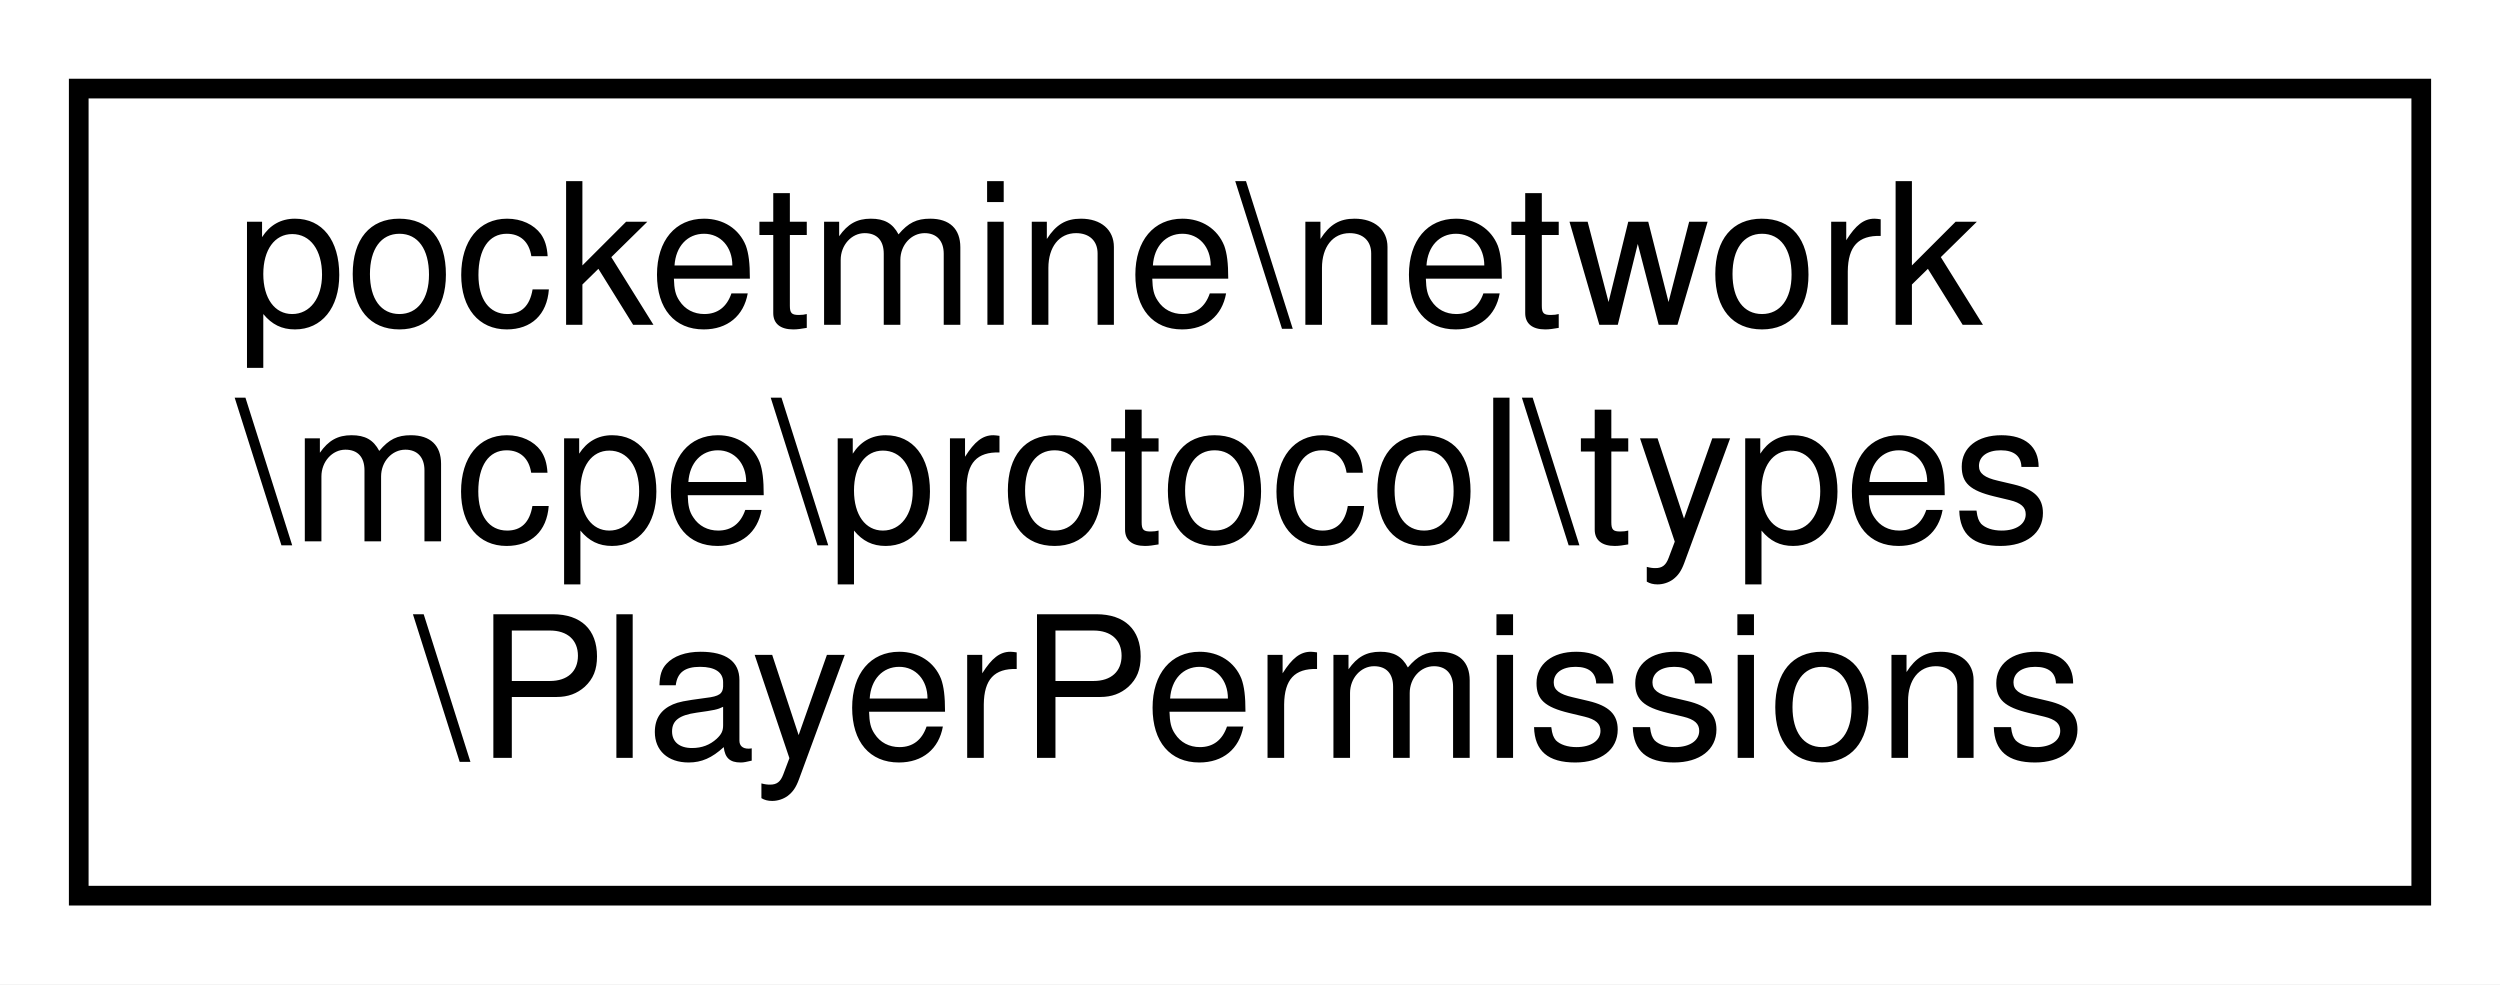
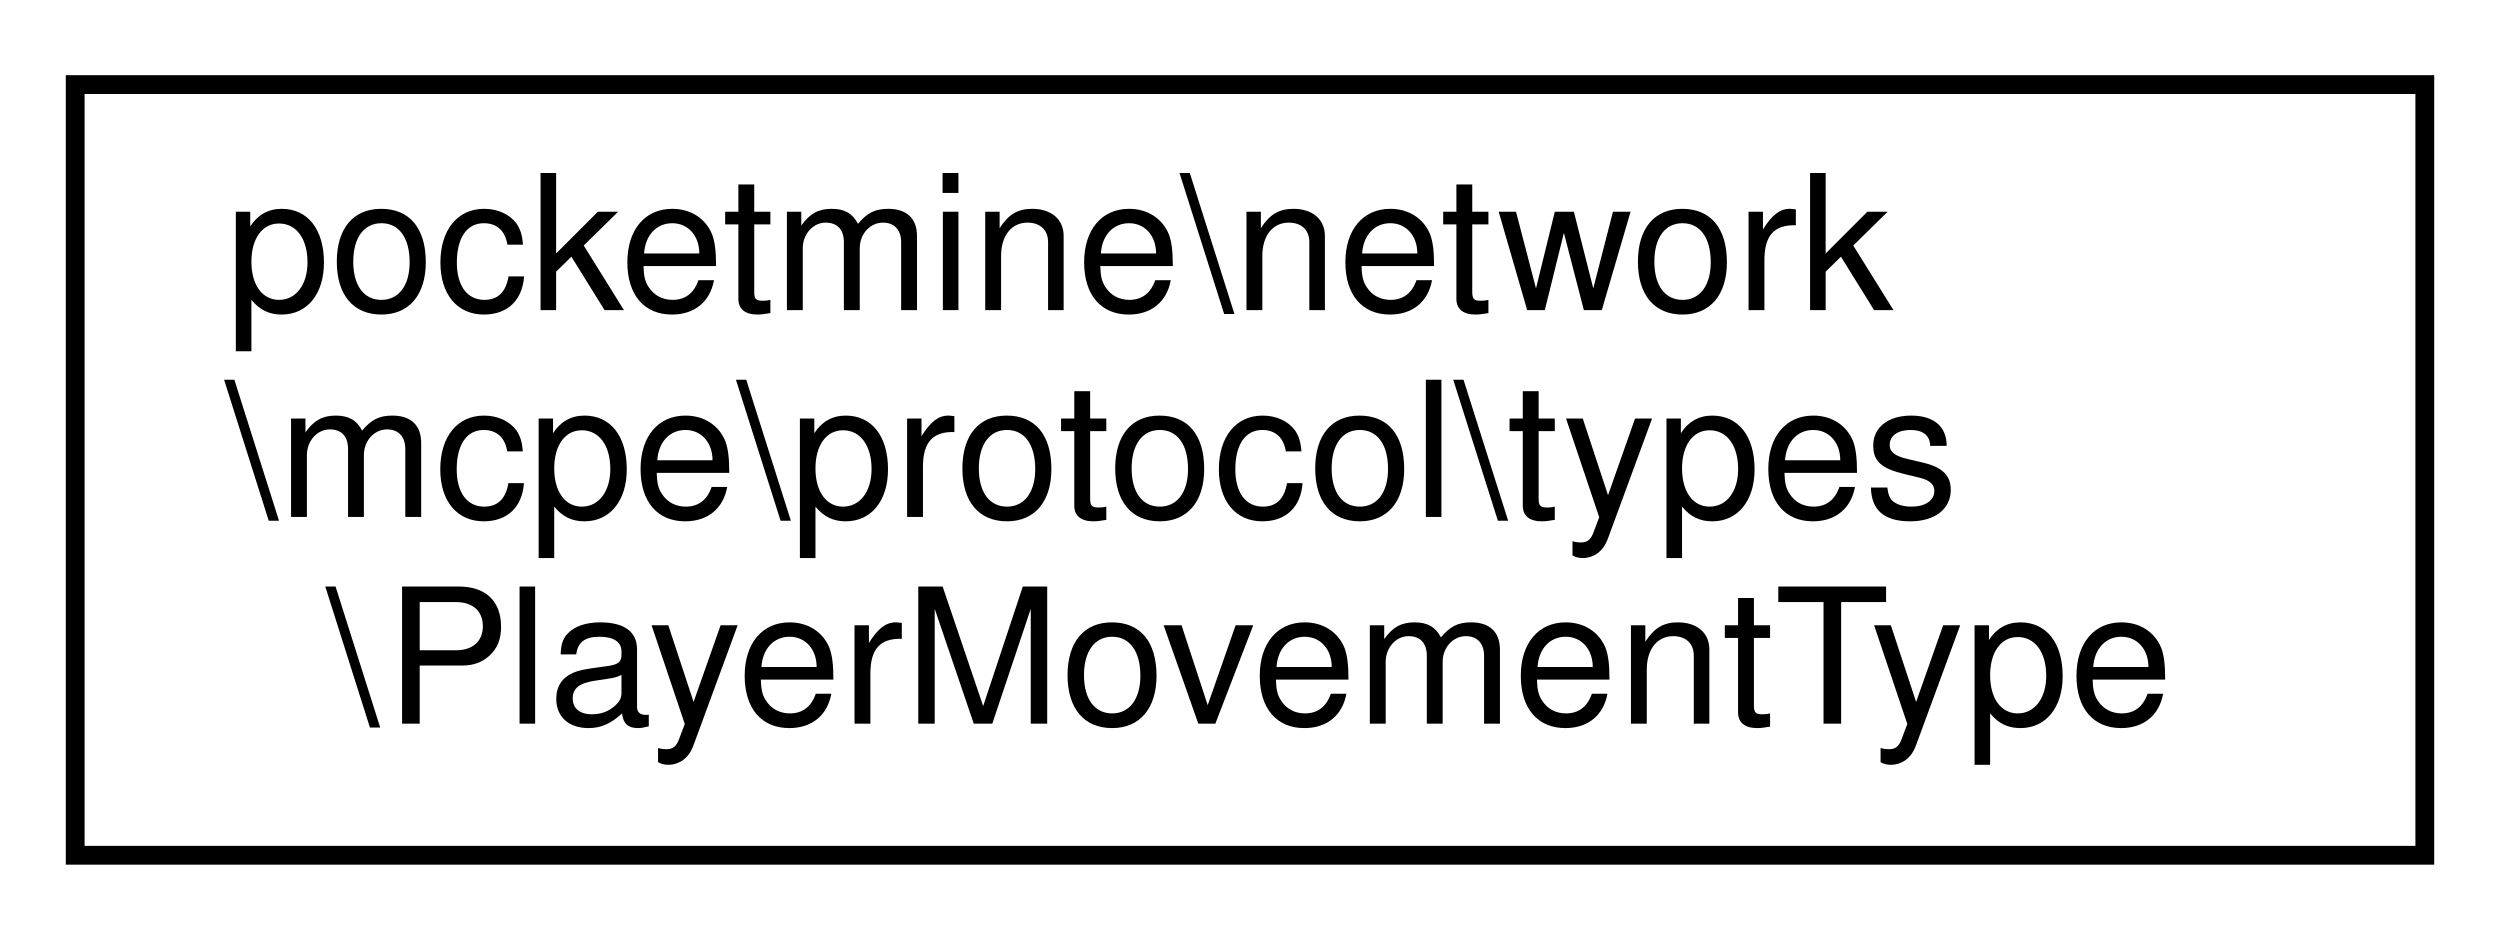
- <svg xmlns="http://www.w3.org/2000/svg" xmlns:xlink="http://www.w3.org/1999/xlink" width="127pt" height="50pt" viewBox="0.00 0.00 127.00 50.00">
+ <svg xmlns="http://www.w3.org/2000/svg" xmlns:xlink="http://www.w3.org/1999/xlink" width="133pt" height="50pt" viewBox="0.00 0.00 133.00 50.00">
  <g id="graph0" class="graph" transform="scale(1 1) rotate(0) translate(4 46)">
-     <polygon fill="white" stroke="transparent" points="-4,4 -4,-46 123,-46 123,4 -4,4" />
+     <polygon fill="white" stroke="transparent" points="-4,4 -4,-46 129,-46 129,4 -4,4" />
    <g id="node1" class="node">
      <g id="a_node1">
-         <a xlink:href="d9/d1c/classpocketmine_1_1network_1_1mcpe_1_1protocol_1_1types_1_1_player_permissions.html" target="_top" xlink:title=" ">
-           <polygon fill="white" stroke="black" points="0,-0.5 0,-41.5 119,-41.5 119,-0.5 0,-0.5" />
+         <a xlink:href="de/d3e/classpocketmine_1_1network_1_1mcpe_1_1protocol_1_1types_1_1_player_movement_type.html" target="_top" xlink:title=" ">
+           <polygon fill="white" stroke="black" points="0,-0.5 0,-41.5 125,-41.5 125,-0.5 0,-0.5" />
          <text text-anchor="start" x="8" y="-29.5" font-family="Helvetica,sans-Serif" font-size="10.00">pocketmine\network</text>
          <text text-anchor="start" x="8" y="-18.5" font-family="Helvetica,sans-Serif" font-size="10.00">\mcpe\protocol\types</text>
-           <text text-anchor="middle" x="59.5" y="-7.5" font-family="Helvetica,sans-Serif" font-size="10.00">\PlayerPermissions</text>
+           <text text-anchor="middle" x="62.5" y="-7.5" font-family="Helvetica,sans-Serif" font-size="10.00">\PlayerMovementType</text>
        </a>
      </g>
    </g>
  </g>
</svg>
